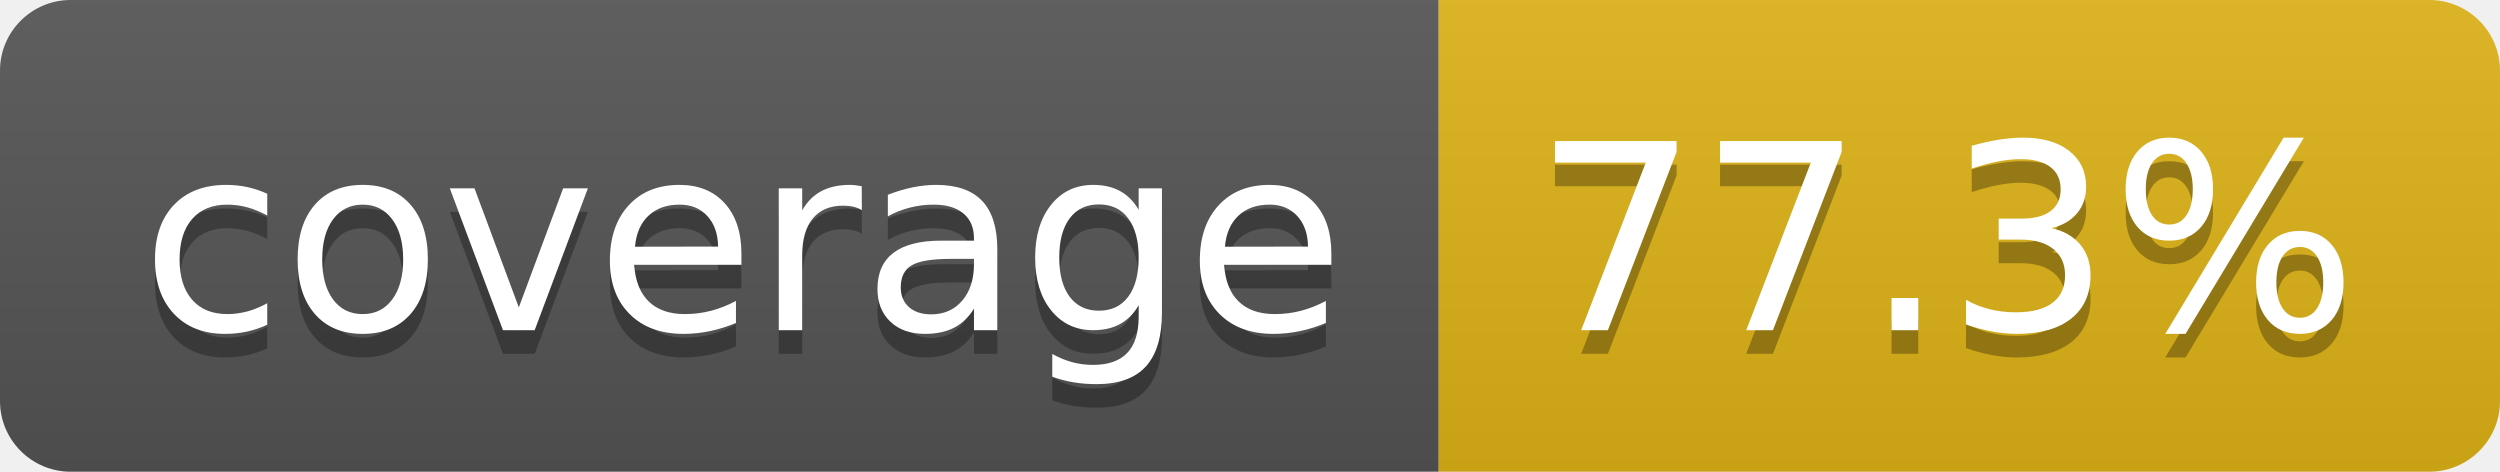
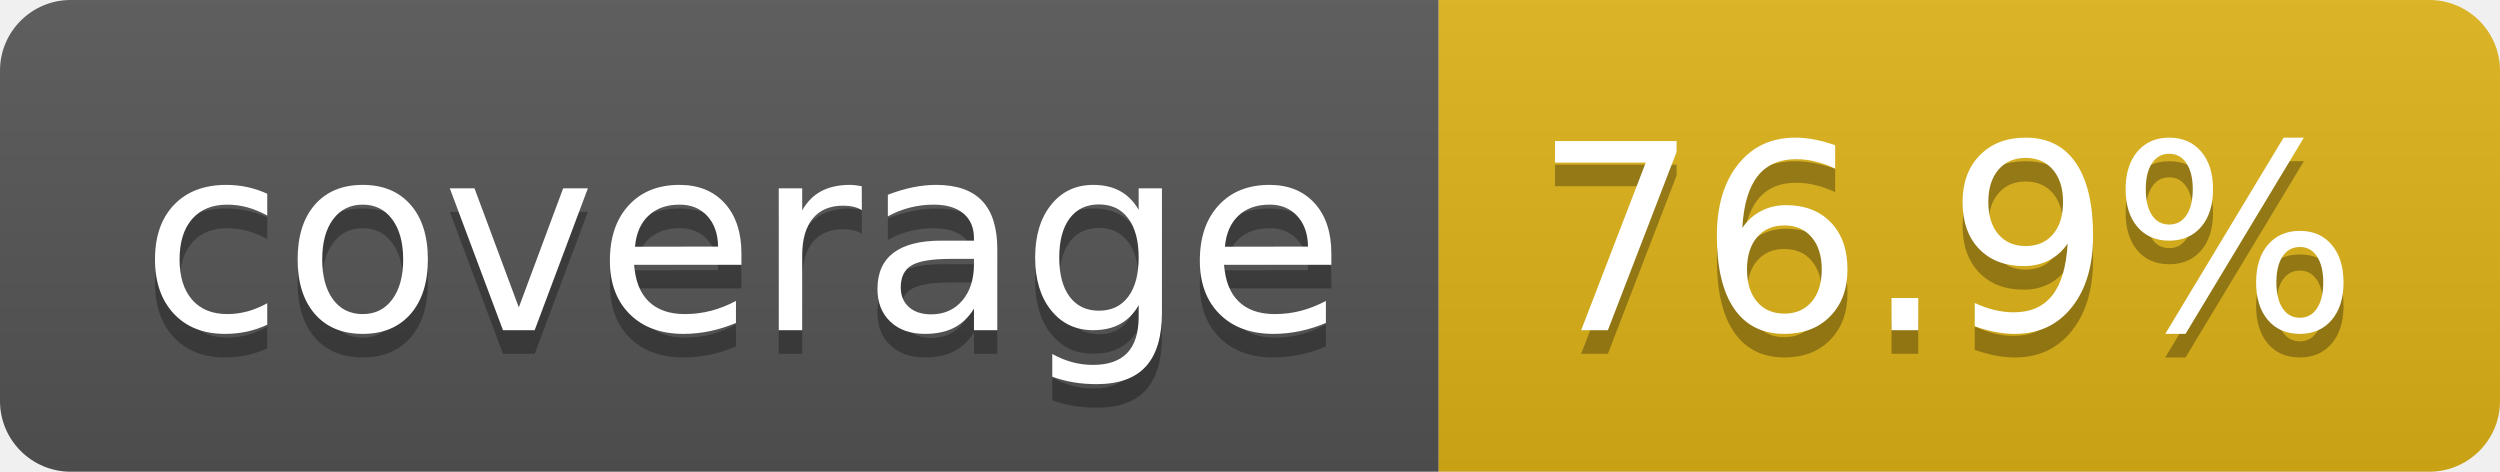
- <svg xmlns="http://www.w3.org/2000/svg" width="106" height="20" role="img" aria-label="coverage: 77.3%">
+ <svg xmlns="http://www.w3.org/2000/svg" width="106" height="20" role="img" aria-label="coverage: 76.9%">
  <linearGradient id="s" x2="0" y2="100%">
    <stop offset="0" stop-color="#bbb" stop-opacity=".1" />
    <stop offset="1" stop-opacity=".1" />
  </linearGradient>
  <clipPath id="r">
    <rect width="106" height="20" rx="3" fill="#fff" />
  </clipPath>
  <g clip-path="url(#r)">
    <rect width="61" height="20" fill="#555" />
    <rect x="61" width="45" height="20" fill="#dfb317" />
    <rect width="106" height="20" fill="url(#s)" />
  </g>
  <g fill="#fff" text-anchor="middle" font-family="Verdana,Geneva,DejaVu Sans,sans-serif" text-rendering="geometricPrecision" font-size="110">
    <text aria-hidden="true" x="315" y="150" fill="#010101" fill-opacity=".3" transform="scale(.1)" textLength="510">coverage</text>
    <text x="315" y="140" transform="scale(.1)" fill="#fff" textLength="510">coverage</text>
-     <text aria-hidden="true" x="825" y="150" fill="#010101" fill-opacity=".3" transform="scale(.1)" textLength="350">77.3%</text>
-     <text x="825" y="140" transform="scale(.1)" fill="#fff" textLength="350">77.3%</text>
+     <text aria-hidden="true" x="825" y="150" fill="#010101" fill-opacity=".3" transform="scale(.1)" textLength="350">76.9%</text>
+     <text x="825" y="140" transform="scale(.1)" fill="#fff" textLength="350">76.9%</text>
  </g>
</svg>
